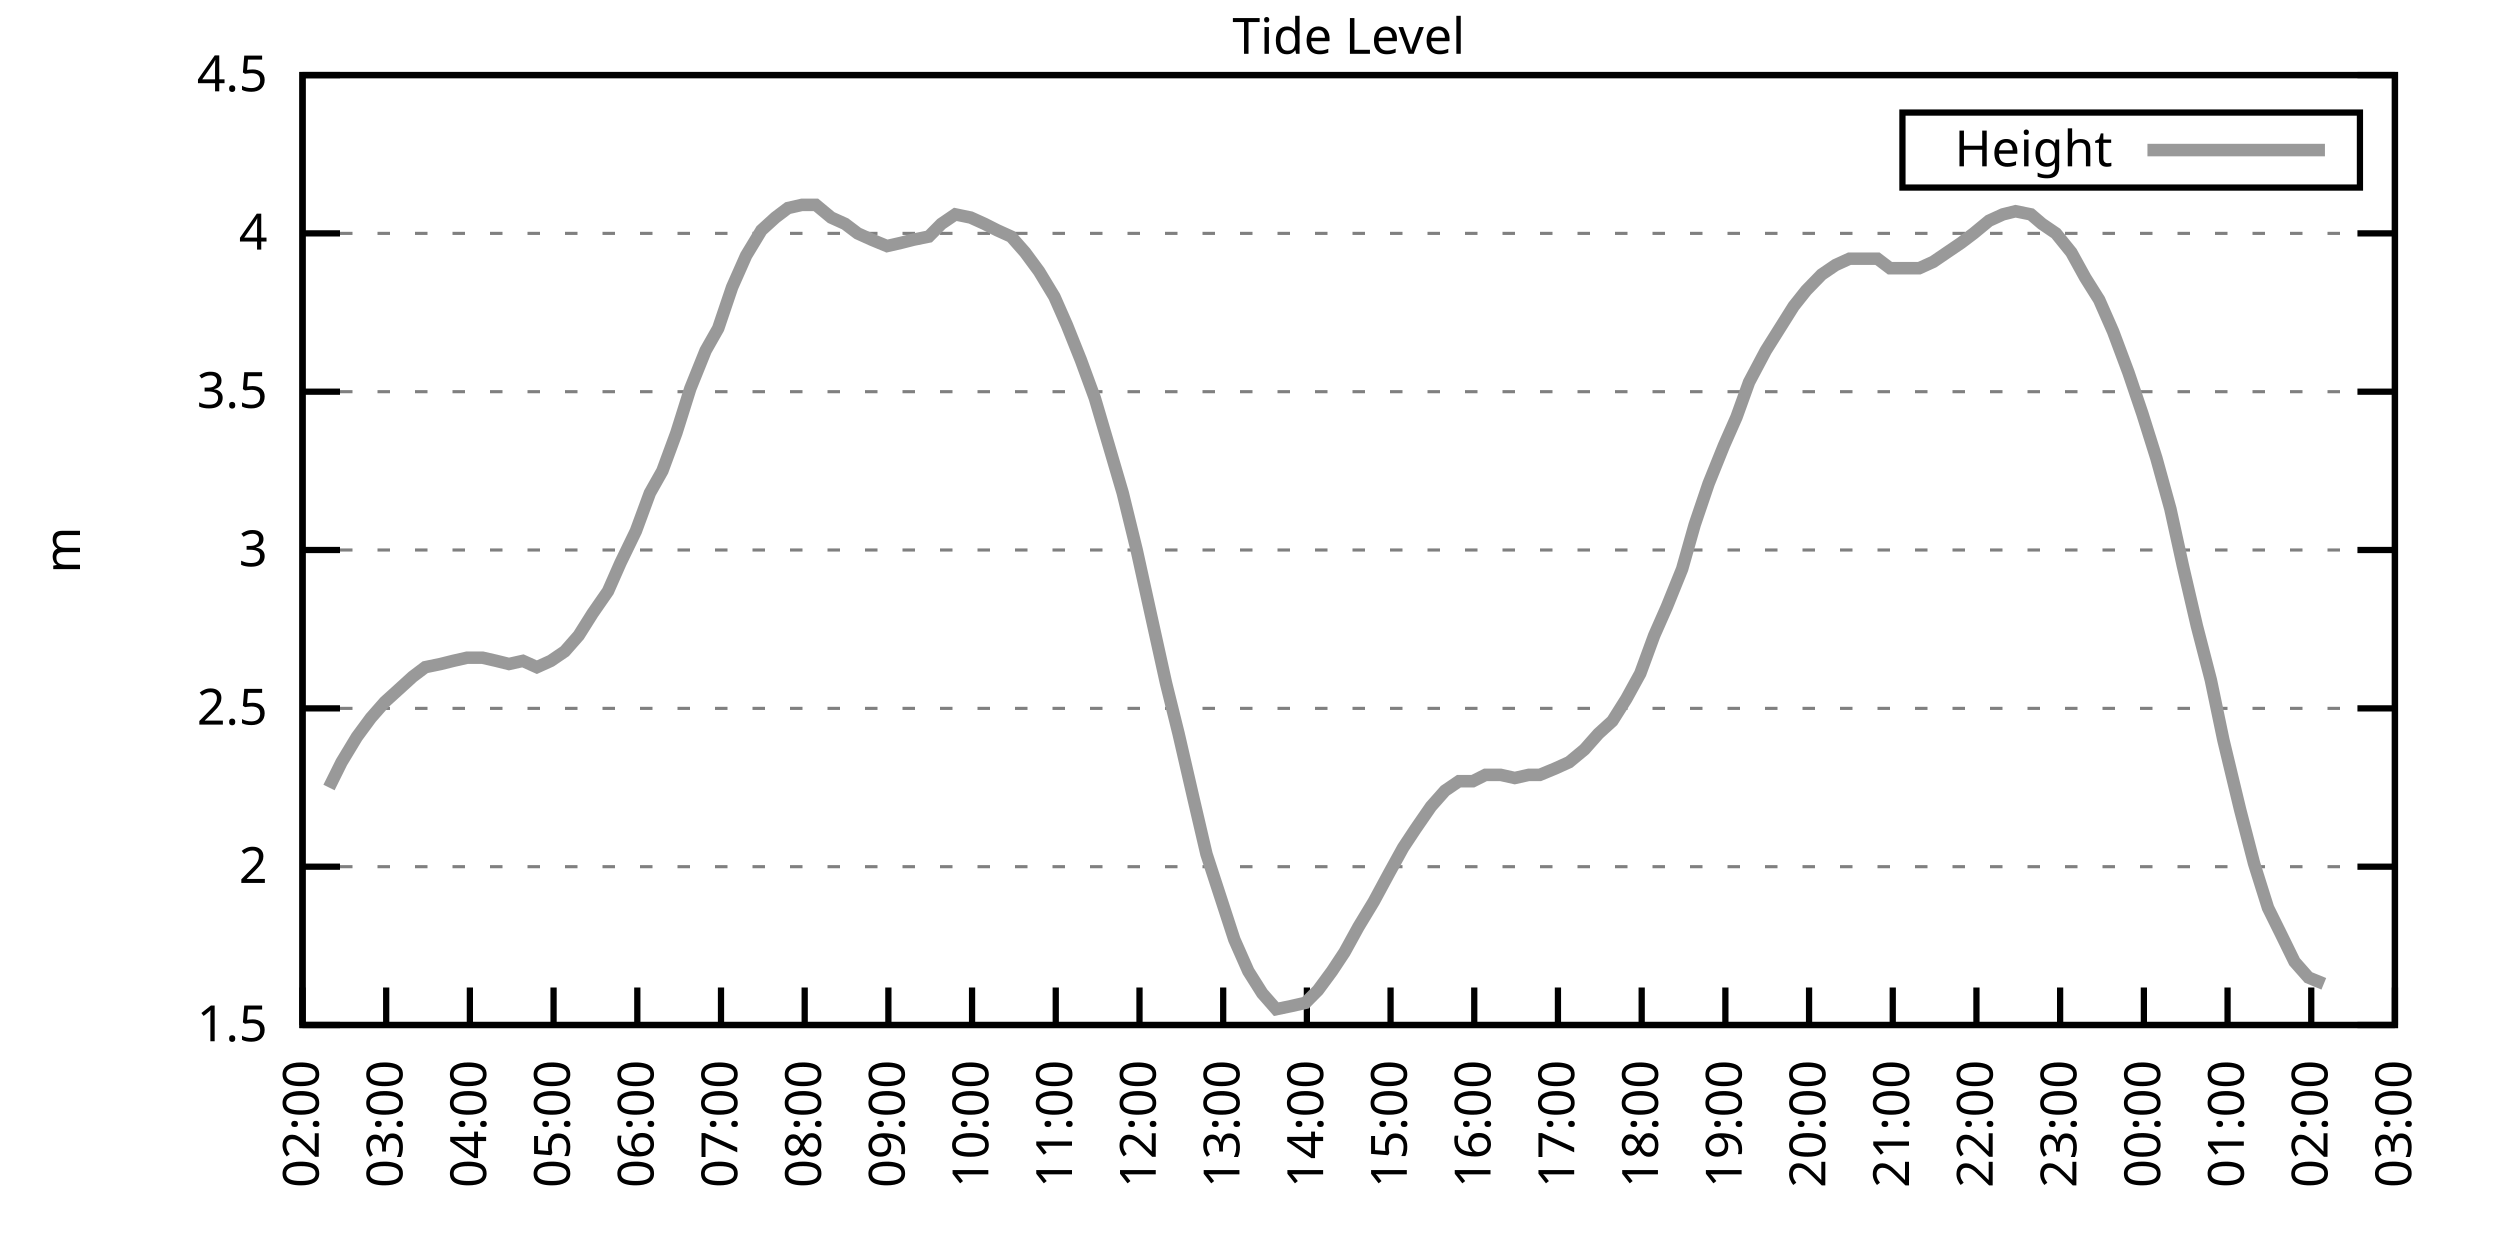
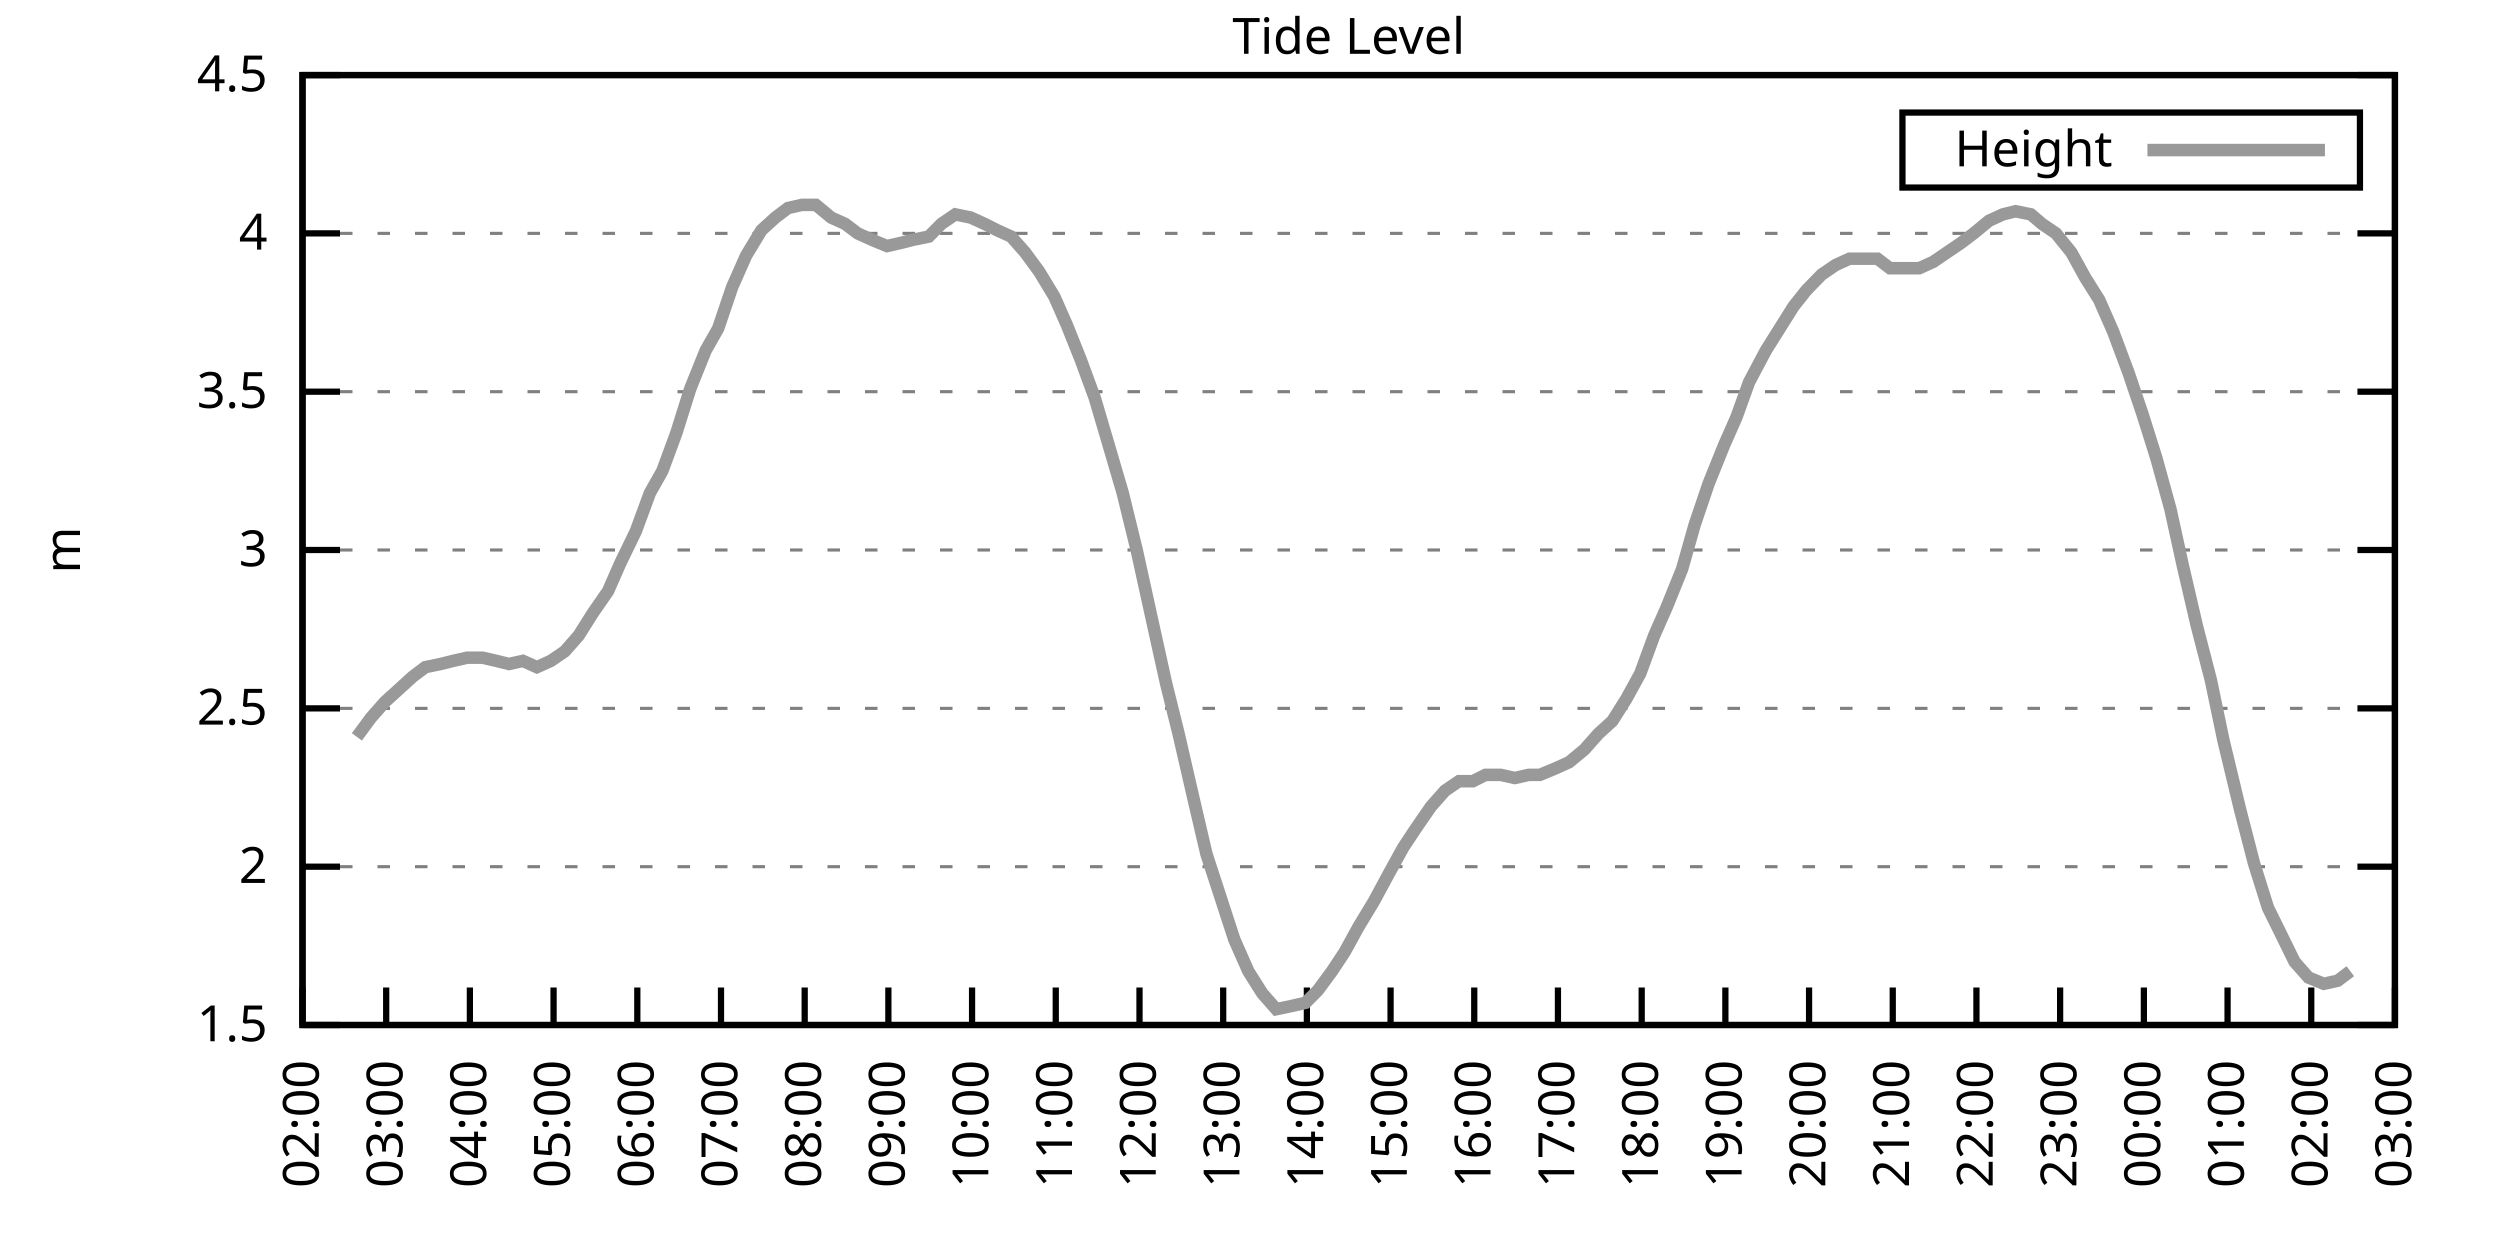
<svg xmlns="http://www.w3.org/2000/svg" xmlns:xlink="http://www.w3.org/1999/xlink" width="400" height="200" viewBox="0 0 400 200">
  <g id="gnuplot_canvas">
    <rect x="0" y="0" width="400" height="200" fill="none" />
    <defs>
      <circle id="gpDot" r="0.5" stroke-width="0.5" stroke="currentColor" />
      <path id="gpPt0" stroke-width="0.333" stroke="currentColor" d="M-1,0 h2 M0,-1 v2" />
      <path id="gpPt1" stroke-width="0.333" stroke="currentColor" d="M-1,-1 L1,1 M1,-1 L-1,1" />
      <path id="gpPt2" stroke-width="0.333" stroke="currentColor" d="M-1,0 L1,0 M0,-1 L0,1 M-1,-1 L1,1 M-1,1 L1,-1" />
      <rect id="gpPt3" stroke-width="0.333" stroke="currentColor" x="-1" y="-1" width="2" height="2" />
      <rect id="gpPt4" stroke-width="0.333" stroke="currentColor" fill="currentColor" x="-1" y="-1" width="2" height="2" />
      <circle id="gpPt5" stroke-width="0.333" stroke="currentColor" cx="0" cy="0" r="1" />
      <use xlink:href="#gpPt5" id="gpPt6" fill="currentColor" stroke="none" />
      <path id="gpPt7" stroke-width="0.333" stroke="currentColor" d="M0,-1.33 L-1.33,0.67 L1.33,0.67 z" />
      <use xlink:href="#gpPt7" id="gpPt8" fill="currentColor" stroke="none" />
      <use xlink:href="#gpPt7" id="gpPt9" stroke="currentColor" transform="rotate(180)" />
      <use xlink:href="#gpPt9" id="gpPt10" fill="currentColor" stroke="none" />
      <use xlink:href="#gpPt3" id="gpPt11" stroke="currentColor" transform="rotate(45)" />
      <use xlink:href="#gpPt11" id="gpPt12" fill="currentColor" stroke="none" />
      <path id="gpPt13" stroke-width="0.333" stroke="currentColor" d="M0,1.330 L1.265,0.411 L0.782,-1.067 L-0.782,-1.076 L-1.265,0.411 z" />
      <use xlink:href="#gpPt13" id="gpPt14" fill="currentColor" stroke="none" />
      <filter id="textbox" filterUnits="objectBoundingBox" x="0" y="0" height="1" width="1">
        <feFlood flood-color="white" flood-opacity="1" result="bgnd" />
        <feComposite in="SourceGraphic" in2="bgnd" operator="atop" />
      </filter>
      <filter id="greybox" filterUnits="objectBoundingBox" x="0" y="0" height="1" width="1">
        <feFlood flood-color="lightgrey" flood-opacity="1" result="grey" />
        <feComposite in="SourceGraphic" in2="grey" operator="atop" />
      </filter>
    </defs>
    <g fill="none" color="white" stroke="currentColor" stroke-width="1.00" stroke-linecap="butt" stroke-linejoin="miter">
</g>
    <g fill="none" color="black" stroke="currentColor" stroke-width="1.00" stroke-linecap="butt" stroke-linejoin="miter">
      <g stroke="none" shape-rendering="crispEdges">
        <polygon fill="rgb(255, 255, 255)" points="48.40,164.00 383.18,164.00 383.18,12.02 48.40,12.02 " />
      </g>
    </g>
    <g fill="none" color="black" stroke="currentColor" stroke-width="1.00" stroke-linecap="butt" stroke-linejoin="miter">
</g>
    <g fill="none" color="black" stroke="black" stroke-width="0.50" stroke-linecap="butt" stroke-linejoin="miter">
</g>
    <g fill="none" color="gray" stroke="currentColor" stroke-width="0.50" stroke-linecap="butt" stroke-linejoin="miter">
      <path stroke="gray" stroke-dasharray="2,4" class="gridline" d="M48.40,164.00 L383.19,164.00  " />
    </g>
    <g fill="none" color="gray" stroke="gray" stroke-width="1.00" stroke-linecap="butt" stroke-linejoin="miter">
</g>
    <g fill="none" color="black" stroke="currentColor" stroke-width="1.00" stroke-linecap="butt" stroke-linejoin="miter">
      <path stroke="black" d="M48.40,164.00 L54.40,164.00 M383.19,164.00 L377.19,164.00  " />
      <g transform="translate(42.80,166.60)" stroke="none" fill="black" font-family="Sans" font-size="8.00" text-anchor="end">
        <text>
          <tspan font-family="Sans"> 1.5</tspan>
        </text>
      </g>
    </g>
    <g fill="none" color="black" stroke="currentColor" stroke-width="1.00" stroke-linecap="butt" stroke-linejoin="miter">
</g>
    <g fill="none" color="black" stroke="black" stroke-width="0.50" stroke-linecap="butt" stroke-linejoin="miter">
</g>
    <g fill="none" color="gray" stroke="currentColor" stroke-width="0.50" stroke-linecap="butt" stroke-linejoin="miter">
      <path stroke="gray" stroke-dasharray="2,4" class="gridline" d="M48.40,138.67 L383.19,138.67  " />
    </g>
    <g fill="none" color="gray" stroke="gray" stroke-width="1.00" stroke-linecap="butt" stroke-linejoin="miter">
</g>
    <g fill="none" color="black" stroke="currentColor" stroke-width="1.00" stroke-linecap="butt" stroke-linejoin="miter">
      <path stroke="black" d="M48.40,138.67 L54.40,138.67 M383.19,138.67 L377.19,138.67  " />
      <g transform="translate(42.80,141.27)" stroke="none" fill="black" font-family="Sans" font-size="8.00" text-anchor="end">
        <text>
          <tspan font-family="Sans"> 2</tspan>
        </text>
      </g>
    </g>
    <g fill="none" color="black" stroke="currentColor" stroke-width="1.00" stroke-linecap="butt" stroke-linejoin="miter">
</g>
    <g fill="none" color="black" stroke="black" stroke-width="0.50" stroke-linecap="butt" stroke-linejoin="miter">
</g>
    <g fill="none" color="gray" stroke="currentColor" stroke-width="0.50" stroke-linecap="butt" stroke-linejoin="miter">
      <path stroke="gray" stroke-dasharray="2,4" class="gridline" d="M48.40,113.34 L383.19,113.34  " />
    </g>
    <g fill="none" color="gray" stroke="gray" stroke-width="1.00" stroke-linecap="butt" stroke-linejoin="miter">
</g>
    <g fill="none" color="black" stroke="currentColor" stroke-width="1.00" stroke-linecap="butt" stroke-linejoin="miter">
      <path stroke="black" d="M48.40,113.34 L54.40,113.34 M383.19,113.34 L377.19,113.34  " />
      <g transform="translate(42.80,115.94)" stroke="none" fill="black" font-family="Sans" font-size="8.00" text-anchor="end">
        <text>
          <tspan font-family="Sans"> 2.5</tspan>
        </text>
      </g>
    </g>
    <g fill="none" color="black" stroke="currentColor" stroke-width="1.00" stroke-linecap="butt" stroke-linejoin="miter">
</g>
    <g fill="none" color="black" stroke="black" stroke-width="0.50" stroke-linecap="butt" stroke-linejoin="miter">
</g>
    <g fill="none" color="gray" stroke="currentColor" stroke-width="0.50" stroke-linecap="butt" stroke-linejoin="miter">
      <path stroke="gray" stroke-dasharray="2,4" class="gridline" d="M48.40,88.00 L383.19,88.00  " />
    </g>
    <g fill="none" color="gray" stroke="gray" stroke-width="1.00" stroke-linecap="butt" stroke-linejoin="miter">
</g>
    <g fill="none" color="black" stroke="currentColor" stroke-width="1.00" stroke-linecap="butt" stroke-linejoin="miter">
      <path stroke="black" d="M48.40,88.00 L54.40,88.00 M383.19,88.00 L377.19,88.00  " />
      <g transform="translate(42.80,90.60)" stroke="none" fill="black" font-family="Sans" font-size="8.00" text-anchor="end">
        <text>
          <tspan font-family="Sans"> 3</tspan>
        </text>
      </g>
    </g>
    <g fill="none" color="black" stroke="currentColor" stroke-width="1.00" stroke-linecap="butt" stroke-linejoin="miter">
</g>
    <g fill="none" color="black" stroke="black" stroke-width="0.50" stroke-linecap="butt" stroke-linejoin="miter">
</g>
    <g fill="none" color="gray" stroke="currentColor" stroke-width="0.50" stroke-linecap="butt" stroke-linejoin="miter">
      <path stroke="gray" stroke-dasharray="2,4" class="gridline" d="M48.40,62.67 L383.19,62.67  " />
    </g>
    <g fill="none" color="gray" stroke="gray" stroke-width="1.00" stroke-linecap="butt" stroke-linejoin="miter">
</g>
    <g fill="none" color="black" stroke="currentColor" stroke-width="1.00" stroke-linecap="butt" stroke-linejoin="miter">
      <path stroke="black" d="M48.40,62.67 L54.40,62.67 M383.19,62.67 L377.19,62.67  " />
      <g transform="translate(42.80,65.27)" stroke="none" fill="black" font-family="Sans" font-size="8.00" text-anchor="end">
        <text>
          <tspan font-family="Sans"> 3.5</tspan>
        </text>
      </g>
    </g>
    <g fill="none" color="black" stroke="currentColor" stroke-width="1.00" stroke-linecap="butt" stroke-linejoin="miter">
</g>
    <g fill="none" color="black" stroke="black" stroke-width="0.50" stroke-linecap="butt" stroke-linejoin="miter">
</g>
    <g fill="none" color="gray" stroke="currentColor" stroke-width="0.50" stroke-linecap="butt" stroke-linejoin="miter">
      <path stroke="gray" stroke-dasharray="2,4" class="gridline" d="M48.40,37.34 L383.19,37.34  " />
    </g>
    <g fill="none" color="gray" stroke="gray" stroke-width="1.00" stroke-linecap="butt" stroke-linejoin="miter">
</g>
    <g fill="none" color="black" stroke="currentColor" stroke-width="1.00" stroke-linecap="butt" stroke-linejoin="miter">
      <path stroke="black" d="M48.40,37.34 L54.40,37.34 M383.19,37.34 L377.19,37.34  " />
      <g transform="translate(42.80,39.94)" stroke="none" fill="black" font-family="Sans" font-size="8.00" text-anchor="end">
        <text>
          <tspan font-family="Sans"> 4</tspan>
        </text>
      </g>
    </g>
    <g fill="none" color="black" stroke="currentColor" stroke-width="1.00" stroke-linecap="butt" stroke-linejoin="miter">
</g>
    <g fill="none" color="black" stroke="black" stroke-width="0.50" stroke-linecap="butt" stroke-linejoin="miter">
</g>
    <g fill="none" color="gray" stroke="currentColor" stroke-width="0.50" stroke-linecap="butt" stroke-linejoin="miter">
      <path stroke="gray" stroke-dasharray="2,4" class="gridline" d="M48.40,12.01 L383.19,12.01  " />
    </g>
    <g fill="none" color="gray" stroke="gray" stroke-width="1.00" stroke-linecap="butt" stroke-linejoin="miter">
</g>
    <g fill="none" color="black" stroke="currentColor" stroke-width="1.00" stroke-linecap="butt" stroke-linejoin="miter">
      <path stroke="black" d="M48.40,12.01 L54.40,12.01 M383.19,12.01 L377.19,12.01  " />
      <g transform="translate(42.80,14.61)" stroke="none" fill="black" font-family="Sans" font-size="8.00" text-anchor="end">
        <text>
          <tspan font-family="Sans"> 4.5</tspan>
        </text>
      </g>
    </g>
    <g fill="none" color="black" stroke="currentColor" stroke-width="1.00" stroke-linecap="butt" stroke-linejoin="miter">
      <path stroke="black" d="M48.40,164.00 L48.40,158.00  " />
      <g transform="translate(51.00,169.60) rotate(270.00)" stroke="none" fill="black" font-family="Sans" font-size="8.00" text-anchor="end">
        <text>
          <tspan font-family="Sans">02:00</tspan>
        </text>
      </g>
    </g>
    <g fill="none" color="black" stroke="currentColor" stroke-width="1.00" stroke-linecap="butt" stroke-linejoin="miter">
      <path stroke="black" d="M61.79,164.00 L61.79,158.00  " />
      <g transform="translate(64.39,169.60) rotate(270.00)" stroke="none" fill="black" font-family="Sans" font-size="8.00" text-anchor="end">
        <text>
          <tspan font-family="Sans">03:00</tspan>
        </text>
      </g>
    </g>
    <g fill="none" color="black" stroke="currentColor" stroke-width="1.00" stroke-linecap="butt" stroke-linejoin="miter">
      <path stroke="black" d="M75.18,164.00 L75.18,158.00  " />
      <g transform="translate(77.78,169.60) rotate(270.00)" stroke="none" fill="black" font-family="Sans" font-size="8.00" text-anchor="end">
        <text>
          <tspan font-family="Sans">04:00</tspan>
        </text>
      </g>
    </g>
    <g fill="none" color="black" stroke="currentColor" stroke-width="1.00" stroke-linecap="butt" stroke-linejoin="miter">
      <path stroke="black" d="M88.57,164.00 L88.57,158.00  " />
      <g transform="translate(91.17,169.60) rotate(270.00)" stroke="none" fill="black" font-family="Sans" font-size="8.00" text-anchor="end">
        <text>
          <tspan font-family="Sans">05:00</tspan>
        </text>
      </g>
    </g>
    <g fill="none" color="black" stroke="currentColor" stroke-width="1.00" stroke-linecap="butt" stroke-linejoin="miter">
      <path stroke="black" d="M101.97,164.00 L101.97,158.00  " />
      <g transform="translate(104.57,169.60) rotate(270.00)" stroke="none" fill="black" font-family="Sans" font-size="8.00" text-anchor="end">
        <text>
          <tspan font-family="Sans">06:00</tspan>
        </text>
      </g>
    </g>
    <g fill="none" color="black" stroke="currentColor" stroke-width="1.00" stroke-linecap="butt" stroke-linejoin="miter">
      <path stroke="black" d="M115.36,164.00 L115.36,158.00  " />
      <g transform="translate(117.96,169.60) rotate(270.00)" stroke="none" fill="black" font-family="Sans" font-size="8.00" text-anchor="end">
        <text>
          <tspan font-family="Sans">07:00</tspan>
        </text>
      </g>
    </g>
    <g fill="none" color="black" stroke="currentColor" stroke-width="1.00" stroke-linecap="butt" stroke-linejoin="miter">
      <path stroke="black" d="M128.75,164.00 L128.75,158.00  " />
      <g transform="translate(131.35,169.60) rotate(270.00)" stroke="none" fill="black" font-family="Sans" font-size="8.00" text-anchor="end">
        <text>
          <tspan font-family="Sans">08:00</tspan>
        </text>
      </g>
    </g>
    <g fill="none" color="black" stroke="currentColor" stroke-width="1.00" stroke-linecap="butt" stroke-linejoin="miter">
      <path stroke="black" d="M142.14,164.00 L142.14,158.00  " />
      <g transform="translate(144.74,169.60) rotate(270.00)" stroke="none" fill="black" font-family="Sans" font-size="8.00" text-anchor="end">
        <text>
          <tspan font-family="Sans">09:00</tspan>
        </text>
      </g>
    </g>
    <g fill="none" color="black" stroke="currentColor" stroke-width="1.00" stroke-linecap="butt" stroke-linejoin="miter">
      <path stroke="black" d="M155.53,164.00 L155.53,158.00  " />
      <g transform="translate(158.13,169.60) rotate(270.00)" stroke="none" fill="black" font-family="Sans" font-size="8.00" text-anchor="end">
        <text>
          <tspan font-family="Sans">10:00</tspan>
        </text>
      </g>
    </g>
    <g fill="none" color="black" stroke="currentColor" stroke-width="1.00" stroke-linecap="butt" stroke-linejoin="miter">
      <path stroke="black" d="M168.92,164.00 L168.92,158.00  " />
      <g transform="translate(171.52,169.60) rotate(270.00)" stroke="none" fill="black" font-family="Sans" font-size="8.00" text-anchor="end">
        <text>
          <tspan font-family="Sans">11:00</tspan>
        </text>
      </g>
    </g>
    <g fill="none" color="black" stroke="currentColor" stroke-width="1.00" stroke-linecap="butt" stroke-linejoin="miter">
      <path stroke="black" d="M182.32,164.00 L182.32,158.00  " />
      <g transform="translate(184.92,169.60) rotate(270.00)" stroke="none" fill="black" font-family="Sans" font-size="8.00" text-anchor="end">
        <text>
          <tspan font-family="Sans">12:00</tspan>
        </text>
      </g>
    </g>
    <g fill="none" color="black" stroke="currentColor" stroke-width="1.00" stroke-linecap="butt" stroke-linejoin="miter">
      <path stroke="black" d="M195.71,164.00 L195.71,158.00  " />
      <g transform="translate(198.31,169.60) rotate(270.00)" stroke="none" fill="black" font-family="Sans" font-size="8.00" text-anchor="end">
        <text>
          <tspan font-family="Sans">13:00</tspan>
        </text>
      </g>
    </g>
    <g fill="none" color="black" stroke="currentColor" stroke-width="1.00" stroke-linecap="butt" stroke-linejoin="miter">
      <path stroke="black" d="M209.10,164.00 L209.10,158.00  " />
      <g transform="translate(211.70,169.60) rotate(270.00)" stroke="none" fill="black" font-family="Sans" font-size="8.00" text-anchor="end">
        <text>
          <tspan font-family="Sans">14:00</tspan>
        </text>
      </g>
    </g>
    <g fill="none" color="black" stroke="currentColor" stroke-width="1.00" stroke-linecap="butt" stroke-linejoin="miter">
      <path stroke="black" d="M222.49,164.00 L222.49,158.00  " />
      <g transform="translate(225.09,169.60) rotate(270.00)" stroke="none" fill="black" font-family="Sans" font-size="8.00" text-anchor="end">
        <text>
          <tspan font-family="Sans">15:00</tspan>
        </text>
      </g>
    </g>
    <g fill="none" color="black" stroke="currentColor" stroke-width="1.00" stroke-linecap="butt" stroke-linejoin="miter">
      <path stroke="black" d="M235.88,164.00 L235.88,158.00  " />
      <g transform="translate(238.48,169.60) rotate(270.00)" stroke="none" fill="black" font-family="Sans" font-size="8.00" text-anchor="end">
        <text>
          <tspan font-family="Sans">16:00</tspan>
        </text>
      </g>
    </g>
    <g fill="none" color="black" stroke="currentColor" stroke-width="1.00" stroke-linecap="butt" stroke-linejoin="miter">
      <path stroke="black" d="M249.27,164.00 L249.27,158.00  " />
      <g transform="translate(251.87,169.60) rotate(270.00)" stroke="none" fill="black" font-family="Sans" font-size="8.00" text-anchor="end">
        <text>
          <tspan font-family="Sans">17:00</tspan>
        </text>
      </g>
    </g>
    <g fill="none" color="black" stroke="currentColor" stroke-width="1.00" stroke-linecap="butt" stroke-linejoin="miter">
      <path stroke="black" d="M262.67,164.00 L262.67,158.00  " />
      <g transform="translate(265.27,169.60) rotate(270.00)" stroke="none" fill="black" font-family="Sans" font-size="8.00" text-anchor="end">
        <text>
          <tspan font-family="Sans">18:00</tspan>
        </text>
      </g>
    </g>
    <g fill="none" color="black" stroke="currentColor" stroke-width="1.00" stroke-linecap="butt" stroke-linejoin="miter">
      <path stroke="black" d="M276.06,164.00 L276.06,158.00  " />
      <g transform="translate(278.66,169.60) rotate(270.00)" stroke="none" fill="black" font-family="Sans" font-size="8.00" text-anchor="end">
        <text>
          <tspan font-family="Sans">19:00</tspan>
        </text>
      </g>
    </g>
    <g fill="none" color="black" stroke="currentColor" stroke-width="1.00" stroke-linecap="butt" stroke-linejoin="miter">
      <path stroke="black" d="M289.45,164.00 L289.45,158.00  " />
      <g transform="translate(292.05,169.60) rotate(270.00)" stroke="none" fill="black" font-family="Sans" font-size="8.00" text-anchor="end">
        <text>
          <tspan font-family="Sans">20:00</tspan>
        </text>
      </g>
    </g>
    <g fill="none" color="black" stroke="currentColor" stroke-width="1.00" stroke-linecap="butt" stroke-linejoin="miter">
      <path stroke="black" d="M302.84,164.00 L302.84,158.00  " />
      <g transform="translate(305.44,169.60) rotate(270.00)" stroke="none" fill="black" font-family="Sans" font-size="8.00" text-anchor="end">
        <text>
          <tspan font-family="Sans">21:00</tspan>
        </text>
      </g>
    </g>
    <g fill="none" color="black" stroke="currentColor" stroke-width="1.00" stroke-linecap="butt" stroke-linejoin="miter">
      <path stroke="black" d="M316.23,164.00 L316.23,158.00  " />
      <g transform="translate(318.83,169.60) rotate(270.00)" stroke="none" fill="black" font-family="Sans" font-size="8.00" text-anchor="end">
        <text>
          <tspan font-family="Sans">22:00</tspan>
        </text>
      </g>
    </g>
    <g fill="none" color="black" stroke="currentColor" stroke-width="1.00" stroke-linecap="butt" stroke-linejoin="miter">
      <path stroke="black" d="M329.62,164.00 L329.62,158.00  " />
      <g transform="translate(332.22,169.60) rotate(270.00)" stroke="none" fill="black" font-family="Sans" font-size="8.00" text-anchor="end">
        <text>
          <tspan font-family="Sans">23:00</tspan>
        </text>
      </g>
    </g>
    <g fill="none" color="black" stroke="currentColor" stroke-width="1.00" stroke-linecap="butt" stroke-linejoin="miter">
      <path stroke="black" d="M343.02,164.00 L343.02,158.00  " />
      <g transform="translate(345.62,169.60) rotate(270.00)" stroke="none" fill="black" font-family="Sans" font-size="8.00" text-anchor="end">
        <text>
          <tspan font-family="Sans">00:00</tspan>
        </text>
      </g>
    </g>
    <g fill="none" color="black" stroke="currentColor" stroke-width="1.00" stroke-linecap="butt" stroke-linejoin="miter">
      <path stroke="black" d="M356.41,164.00 L356.41,158.00  " />
      <g transform="translate(359.01,169.60) rotate(270.00)" stroke="none" fill="black" font-family="Sans" font-size="8.00" text-anchor="end">
        <text>
          <tspan font-family="Sans">01:00</tspan>
        </text>
      </g>
    </g>
    <g fill="none" color="black" stroke="currentColor" stroke-width="1.00" stroke-linecap="butt" stroke-linejoin="miter">
      <path stroke="black" d="M369.80,164.00 L369.80,158.00  " />
      <g transform="translate(372.40,169.60) rotate(270.00)" stroke="none" fill="black" font-family="Sans" font-size="8.00" text-anchor="end">
        <text>
          <tspan font-family="Sans">02:00</tspan>
        </text>
      </g>
    </g>
    <g fill="none" color="black" stroke="currentColor" stroke-width="1.00" stroke-linecap="butt" stroke-linejoin="miter">
      <path stroke="black" d="M383.19,164.00 L383.19,158.00  " />
      <g transform="translate(385.79,169.60) rotate(270.00)" stroke="none" fill="black" font-family="Sans" font-size="8.00" text-anchor="end">
        <text>
          <tspan font-family="Sans">03:00</tspan>
        </text>
      </g>
    </g>
    <g fill="none" color="black" stroke="currentColor" stroke-width="1.00" stroke-linecap="butt" stroke-linejoin="miter">
</g>
    <g fill="none" color="black" stroke="currentColor" stroke-width="1.00" stroke-linecap="butt" stroke-linejoin="miter">
      <path stroke="black" d="M48.40,12.01 L48.40,164.00 L383.19,164.00 L383.19,12.01 L48.40,12.01 Z  " />
    </g>
    <g fill="none" color="black" stroke="currentColor" stroke-width="1.00" stroke-linecap="butt" stroke-linejoin="miter">
</g>
    <g fill="none" color="black" stroke="currentColor" stroke-width="1.00" stroke-linecap="butt" stroke-linejoin="miter">
      <path stroke="black" d="M304.39,30.01 L304.39,18.01 L377.59,18.01 L377.59,30.01 L304.39,30.01 Z  " />
    </g>
    <g id="Tide_level_plot_1">
      <g fill="none" color="white" stroke="black" stroke-width="2.00" stroke-linecap="butt" stroke-linejoin="miter">
</g>
      <g fill="none" color="black" stroke="currentColor" stroke-width="2.00" stroke-linecap="butt" stroke-linejoin="miter">
        <g transform="translate(337.99,26.61)" stroke="none" fill="black" font-family="Sans" font-size="8.00" text-anchor="end">
          <text>
            <tspan font-family="Sans">Height</tspan>
          </text>
        </g>
      </g>
      <g fill="none" color="black" stroke="currentColor" stroke-width="2.00" stroke-linecap="butt" stroke-linejoin="miter">
-         <path stroke="rgb(153, 153, 153)" d="M343.59,24.01 L371.99,24.01 M52.64,126.00 L54.65,121.95 L57.10,117.90 L59.34,114.86 L61.57,112.32 L63.80,110.30   L66.03,108.27 L68.04,106.75 L70.50,106.24 L72.50,105.74 L74.74,105.23 L77.19,105.23 L79.42,105.74 L81.43,106.24   L83.66,105.74 L85.90,106.75 L88.13,105.74 L90.36,104.22 L92.59,101.68 L94.82,98.14 L97.28,94.59 L99.29,90.03   L101.74,84.97 L103.98,78.89 L105.98,75.34 L108.22,69.26 L110.45,62.17 L112.90,56.09 L114.91,52.54 L117.14,45.95   L119.38,40.89 L121.83,36.84 L124.06,34.81 L126.07,33.29 L128.30,32.78 L130.54,32.78 L132.99,34.81 L135.22,35.82   L137.23,37.34 L139.46,38.35 L141.92,39.37 L144.15,38.86 L146.16,38.35 L148.61,37.85 L150.62,35.82 L152.85,34.30   L155.31,34.81 L157.54,35.82 L159.55,36.84 L161.78,37.85 L164.01,40.38 L166.25,43.42 L168.70,47.47 L170.71,52.03   L172.94,57.61 L175.17,63.69 L177.41,71.29 L179.64,78.89 L181.87,88.00 L184.10,98.14 L186.56,109.28 L188.57,117.39   L191.02,128.03 L193.03,136.64 L197.49,150.32 L199.73,155.39 L201.96,158.93 L204.19,161.47 L206.64,160.96 L208.88,160.45   L210.88,158.43 L213.12,155.39 L215.13,152.35 L217.36,148.29 L219.81,144.24 L222.27,139.68 L224.50,135.63 L226.51,132.59   L228.96,129.04 L231.20,126.51 L233.43,124.99 L235.66,124.99 L237.67,123.98 L240.12,123.98 L242.36,124.48 L244.59,123.98   L246.37,123.98 L248.83,122.96 L251.06,121.95 L253.51,119.92 L255.75,117.39 L257.98,115.36 L260.21,111.82 L262.44,107.76   L264.67,101.68 L266.68,97.12 L269.14,91.04 L271.15,83.95 L273.38,77.37 L275.83,71.29 L277.84,66.73 L279.85,61.15   L282.53,56.09 L284.76,52.54 L286.99,48.99 L289.00,46.46 L291.46,43.93 L293.69,42.41 L295.92,41.39 L298.15,41.39   L300.39,41.39 L302.39,42.91 L304.63,42.91 L307.08,42.91 L309.31,41.90 L311.54,40.38 L313.78,38.86 L315.79,37.34   L318.24,35.32 L320.47,34.30 L322.48,33.80 L324.94,34.30 L326.72,35.82 L328.95,37.34 L331.41,40.38 L333.64,44.43   L335.87,47.98 L338.10,53.05 L340.56,59.63 L342.79,66.22 L345.02,73.31 L347.26,81.42 L349.26,90.54 L351.50,100.16   L353.73,108.78 L355.74,118.40 L358.42,129.55 L360.65,138.16 L362.88,145.25 L364.89,149.31 L367.12,153.87 L369.35,156.40   L371.81,157.41  " />
+         <path stroke="rgb(153, 153, 153)" d="M343.59,24.01 L371.99,24.01 M57.10,117.90 L59.34,114.86 L61.57,112.32 L63.80,110.30 L66.03,108.27 L68.04,106.75   L70.50,106.24 L72.50,105.74 L74.74,105.23 L77.19,105.23 L79.42,105.74 L81.43,106.24 L83.66,105.74 L85.90,106.75   L88.13,105.74 L90.36,104.22 L92.59,101.68 L94.82,98.14 L97.28,94.59 L99.29,90.03 L101.74,84.97 L103.98,78.89   L105.98,75.34 L108.22,69.26 L110.45,62.17 L112.90,56.09 L114.91,52.54 L117.14,45.95 L119.38,40.89 L121.83,36.84   L124.06,34.81 L126.07,33.29 L128.30,32.78 L130.54,32.78 L132.99,34.81 L135.22,35.82 L137.23,37.34 L139.46,38.35   L141.92,39.37 L144.15,38.86 L146.16,38.35 L148.61,37.85 L150.62,35.82 L152.85,34.30 L155.31,34.81 L157.54,35.82   L159.55,36.84 L161.78,37.85 L164.01,40.38 L166.25,43.42 L168.70,47.47 L170.71,52.03 L172.94,57.61 L175.17,63.69   L177.41,71.29 L179.64,78.89 L181.87,88.00 L184.10,98.14 L186.56,109.28 L188.57,117.39 L191.02,128.03 L193.03,136.64   L197.49,150.32 L199.73,155.39 L201.96,158.93 L204.19,161.47 L206.64,160.96 L208.88,160.45 L210.88,158.43 L213.12,155.39   L215.13,152.35 L217.36,148.29 L219.81,144.24 L222.27,139.68 L224.50,135.63 L226.51,132.59 L228.96,129.04 L231.20,126.51   L233.43,124.99 L235.66,124.99 L237.67,123.98 L240.12,123.98 L242.36,124.48 L244.59,123.98 L246.37,123.98 L248.83,122.96   L251.06,121.95 L253.51,119.92 L255.75,117.39 L257.98,115.36 L260.21,111.82 L262.44,107.76 L264.67,101.68 L266.68,97.12   L269.14,91.04 L271.15,83.95 L273.38,77.37 L275.83,71.29 L277.84,66.73 L279.85,61.15 L282.53,56.09 L284.76,52.54   L286.99,48.99 L289.00,46.46 L291.46,43.93 L293.69,42.41 L295.92,41.39 L298.15,41.39 L300.39,41.39 L302.39,42.91   L304.63,42.91 L307.08,42.91 L309.31,41.90 L311.54,40.38 L313.78,38.86 L315.79,37.34 L318.24,35.32 L320.47,34.30   L322.48,33.80 L324.94,34.30 L326.72,35.82 L328.95,37.34 L331.41,40.38 L333.64,44.43 L335.87,47.98 L338.10,53.05   L340.56,59.63 L342.79,66.22 L345.02,73.31 L347.26,81.42 L349.26,90.54 L351.50,100.16 L353.73,108.78 L355.74,118.40   L358.42,129.55 L360.65,138.16 L362.88,145.25 L364.89,149.31 L367.12,153.87 L369.35,156.40 L371.81,157.41 L374.04,156.91   L376.05,155.39  " />
      </g>
    </g>
    <g fill="none" color="black" stroke="currentColor" stroke-width="2.00" stroke-linecap="butt" stroke-linejoin="miter">
</g>
    <g fill="none" color="black" stroke="black" stroke-width="1.00" stroke-linecap="butt" stroke-linejoin="miter">
</g>
    <g fill="none" color="black" stroke="currentColor" stroke-width="1.00" stroke-linecap="butt" stroke-linejoin="miter">
      <path stroke="black" d="M48.40,12.01 L48.40,164.00 L383.19,164.00 L383.19,12.01 L48.40,12.01 Z  " />
      <g transform="translate(12.80,88.01) rotate(270.00)" stroke="none" fill="black" font-family="Sans" font-size="8.00" text-anchor="middle">
        <text>
          <tspan font-family="Sans">m</tspan>
        </text>
      </g>
    </g>
    <g fill="none" color="black" stroke="currentColor" stroke-width="1.00" stroke-linecap="butt" stroke-linejoin="miter">
</g>
    <g fill="none" color="black" stroke="currentColor" stroke-width="1.00" stroke-linecap="butt" stroke-linejoin="miter">
      <g transform="translate(215.79,8.61)" stroke="none" fill="black" font-family="Sans" font-size="8.00" text-anchor="middle">
        <text>
          <tspan font-family="Sans">Tide Level</tspan>
        </text>
      </g>
    </g>
    <g fill="none" color="black" stroke="currentColor" stroke-width="1.00" stroke-linecap="butt" stroke-linejoin="miter">
</g>
  </g>
</svg>
